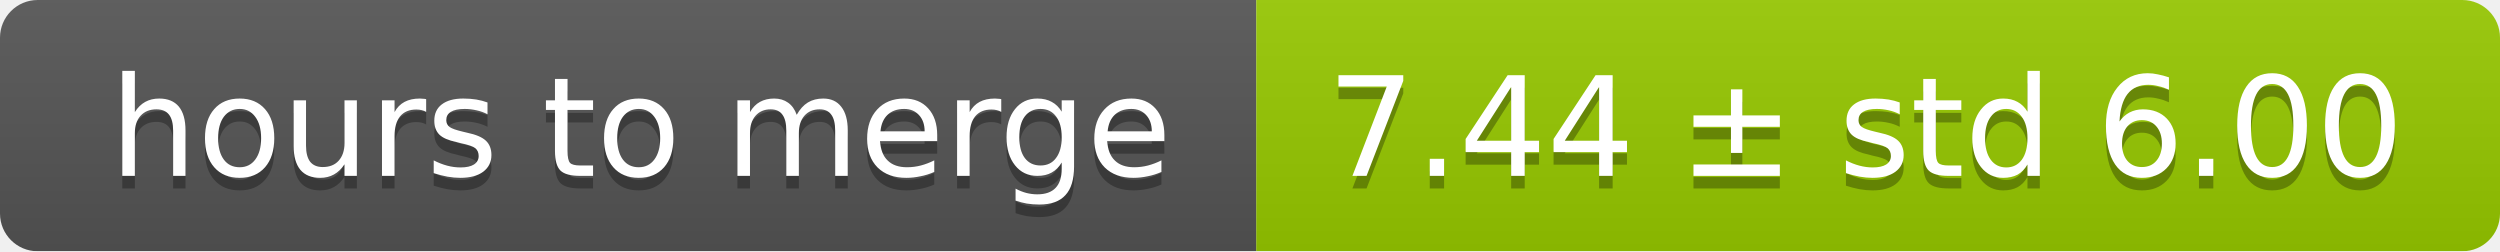
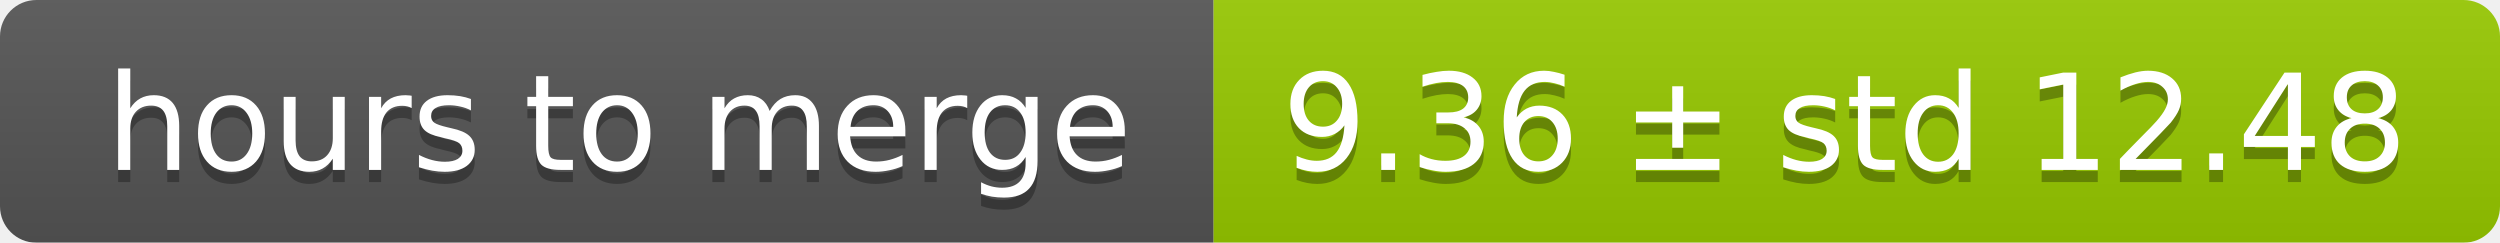
- <svg xmlns="http://www.w3.org/2000/svg" width="199" height="20">
+ <svg xmlns="http://www.w3.org/2000/svg" width="206" height="20">
  <linearGradient id="smooth" x2="0" y2="100%">
    <stop offset="0" stop-color="#bbb" stop-opacity=".1" />
    <stop offset="1" stop-opacity=".1" />
  </linearGradient>
  <mask id="round">
-     <rect width="199" height="20" rx="3" fill="#fff" />
+     <rect width="206" height="20" rx="3" fill="#fff" />
  </mask>
  <g mask="url(#round)">
    <rect width="100" height="20" fill="#555" />
-     <rect x="100" width="99" height="20" fill="#97ca00" />
-     <rect width="199" height="20" fill="url(#smooth)" />
+     <rect x="100" width="106" height="20" fill="#97ca00" />
+     <rect width="206" height="20" fill="url(#smooth)" />
  </g>
  <g fill="#fff" text-anchor="middle" font-family="DejaVu Sans,Verdana,Geneva,sans-serif" font-size="11">
    <text x="51" y="15" fill="#010101" fill-opacity=".3">hours to merge</text>
    <text x="51" y="14">hours to merge</text>
-     <text x="148.5" y="15" fill="#010101" fill-opacity=".3">7.44 ± std 6.00</text>
-     <text x="148.5" y="14">7.44 ± std 6.00</text>
+     <text x="152" y="15" fill="#010101" fill-opacity=".3">9.36 ± std 12.48</text>
+     <text x="152" y="14">9.36 ± std 12.48</text>
  </g>
</svg>
